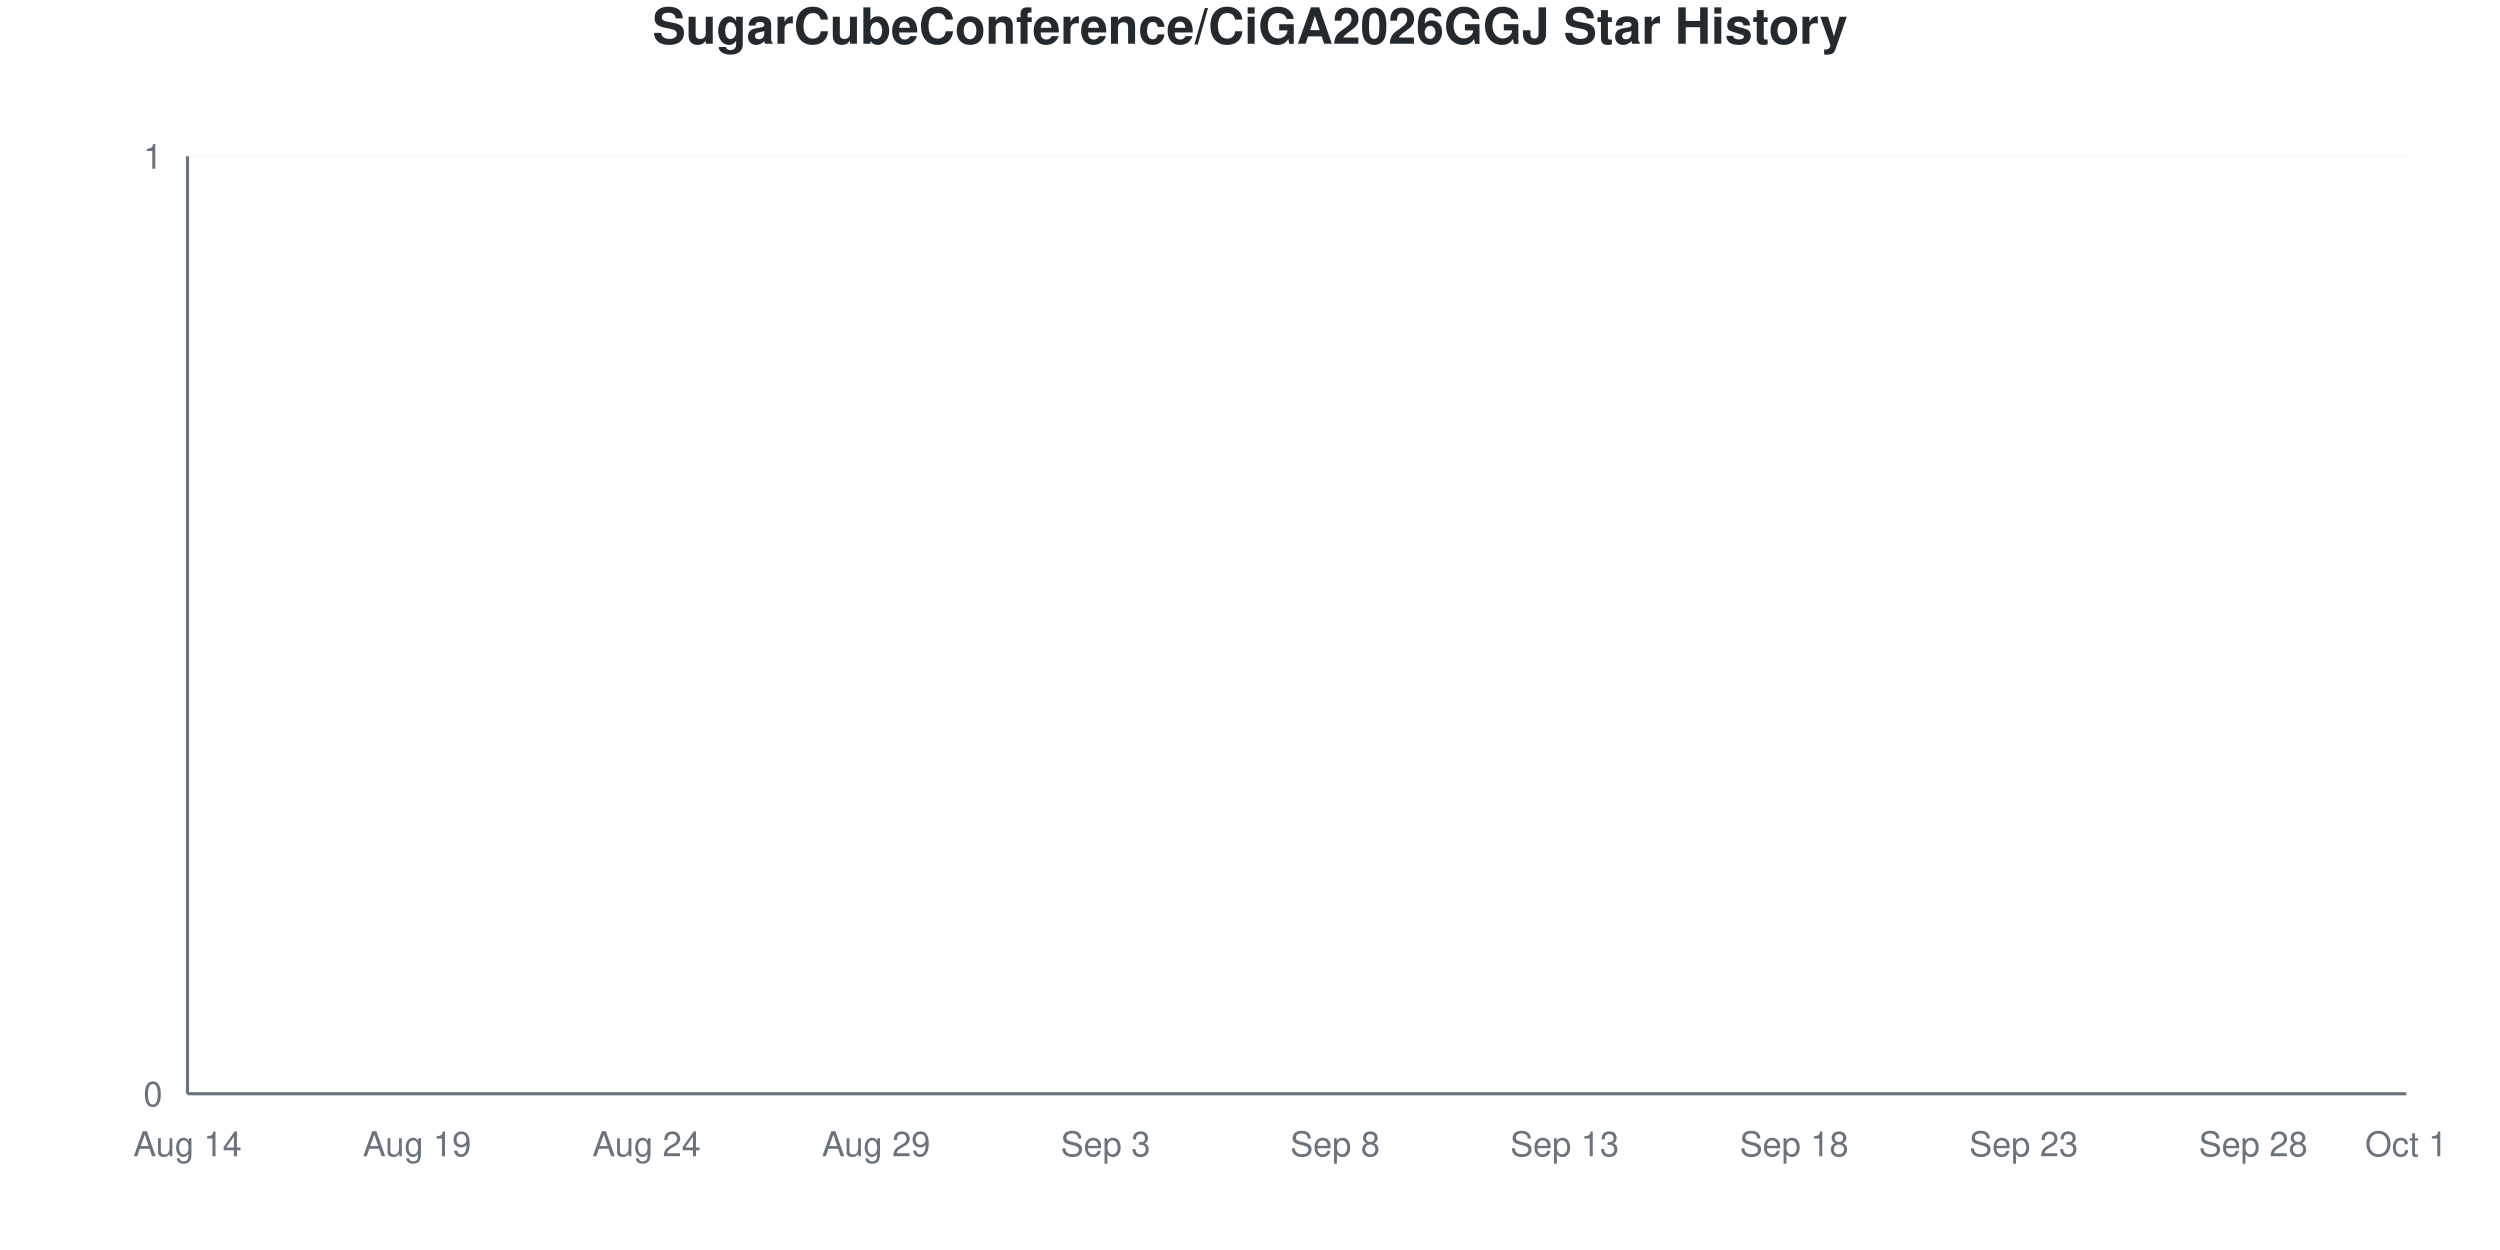
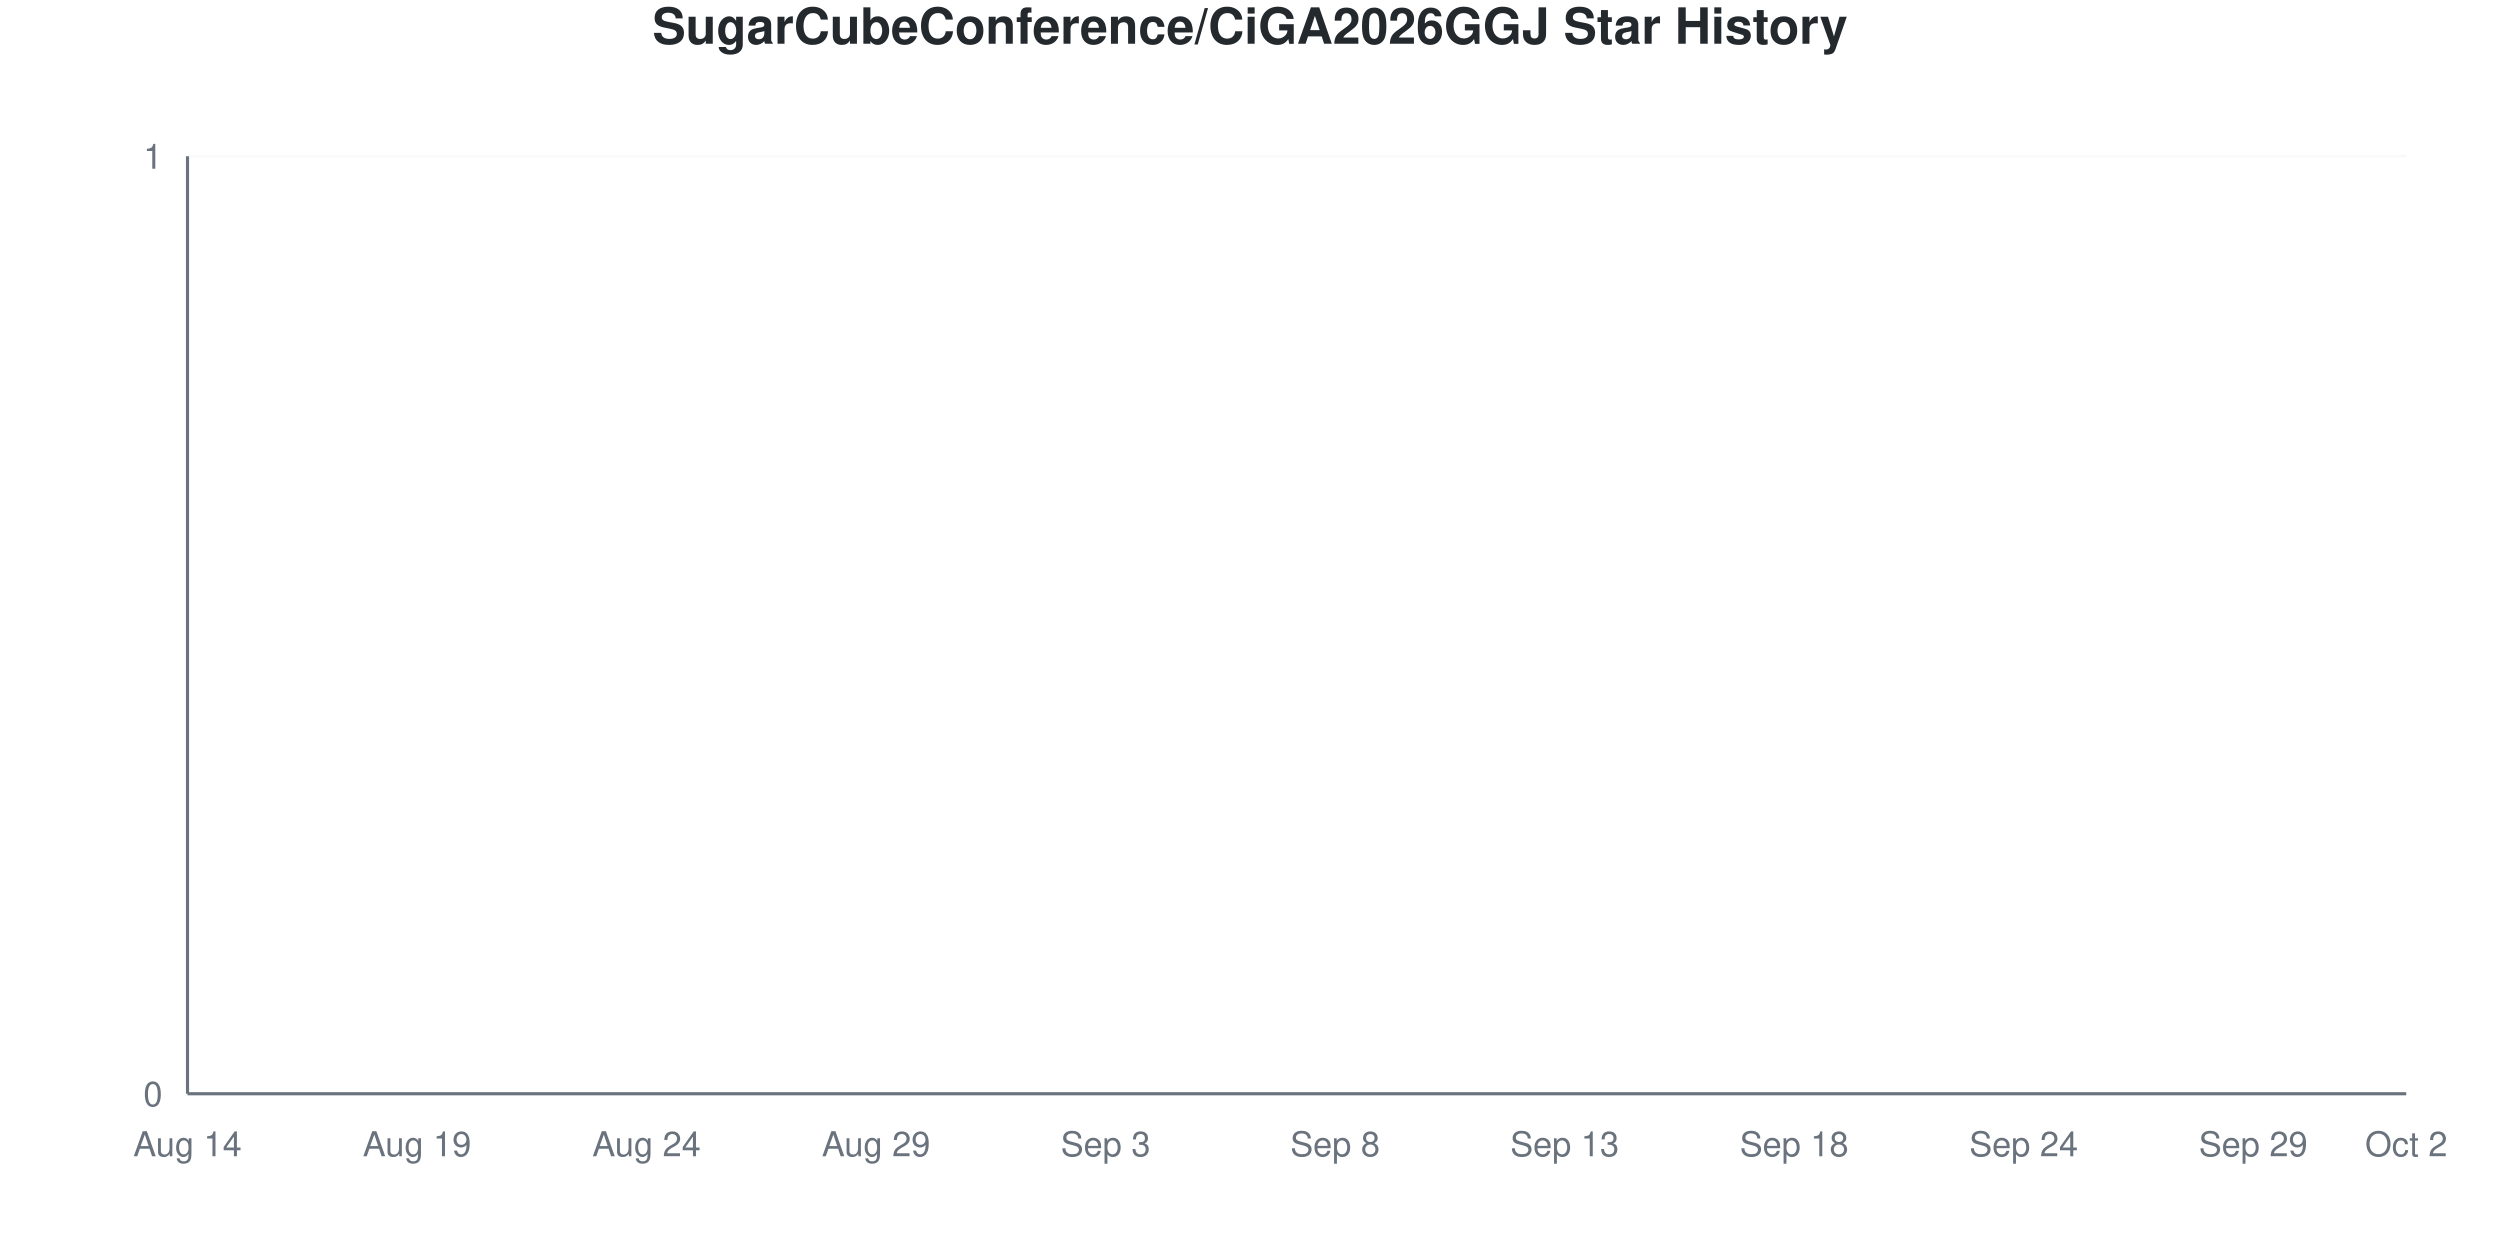
<svg xmlns="http://www.w3.org/2000/svg" viewBox="0 0 800 400" width="800" height="400">
  <style>
    @keyframes drawLine {
      to { stroke-dashoffset: 0; }
    }
    @keyframes fadeInPoint {
      from { opacity: 0; }
      to { opacity: 1; }
    }
    .data-line-0 {
      stroke-dasharray: 1065;
      stroke-dashoffset: 1065;
      animation: drawLine 2s ease-out forwards;
    }
    .data-point {
      opacity: 0;
      animation: fadeInPoint 0.5s ease-out forwards;
    }
    .chart-bg { fill: #fff; }
    .chart-text { fill: #24292e; }
    .chart-muted { fill: #6a737d; }
    .chart-grid { stroke: #eee; }
    .chart-axis { stroke: #6a737d; }
    @media (prefers-color-scheme: dark) {
      .chart-bg { fill: #0d1117; }
      .chart-text { fill: #e6edf3; }
      .chart-muted { fill: #8b949e; }
      .chart-grid { stroke: #21262d; }
      .chart-axis { stroke: #8b949e; }
    }
  </style>
  <rect width="800" height="400" class="chart-bg" />
  <text x="400" y="14" text-anchor="middle" class="chart-text" font-size="16" font-weight="bold" font-family="-apple-system, BlinkMacSystemFont, 'Segoe UI', Helvetica, Arial, sans-serif">SugarCubeConference/CiGA2026GGJ Star History</text>
  <g class="grid">
    <line x1="60" y1="350" x2="770" y2="350" class="chart-grid" stroke-opacity="0.3" />
    <text x="52" y="354" text-anchor="end" class="chart-muted" font-size="11" font-family="-apple-system, BlinkMacSystemFont, 'Segoe UI', Helvetica, Arial, sans-serif">0</text>
    <line x1="60" y1="50" x2="770" y2="50" class="chart-grid" stroke-opacity="0.3" />
    <text x="52" y="54" text-anchor="end" class="chart-muted" font-size="11" font-family="-apple-system, BlinkMacSystemFont, 'Segoe UI', Helvetica, Arial, sans-serif">1</text>
  </g>
  <g class="milestones">
    
  </g>
  <g class="x-axis">
    <text x="60" y="370" text-anchor="middle" class="chart-muted" font-size="11" font-family="-apple-system, BlinkMacSystemFont, 'Segoe UI', Helvetica, Arial, sans-serif">Aug 14</text>
    <text x="133.448" y="370" text-anchor="middle" class="chart-muted" font-size="11" font-family="-apple-system, BlinkMacSystemFont, 'Segoe UI', Helvetica, Arial, sans-serif">Aug 19</text>
    <text x="206.897" y="370" text-anchor="middle" class="chart-muted" font-size="11" font-family="-apple-system, BlinkMacSystemFont, 'Segoe UI', Helvetica, Arial, sans-serif">Aug 24</text>
    <text x="280.345" y="370" text-anchor="middle" class="chart-muted" font-size="11" font-family="-apple-system, BlinkMacSystemFont, 'Segoe UI', Helvetica, Arial, sans-serif">Aug 29</text>
    <text x="353.793" y="370" text-anchor="middle" class="chart-muted" font-size="11" font-family="-apple-system, BlinkMacSystemFont, 'Segoe UI', Helvetica, Arial, sans-serif">Sep 3</text>
    <text x="427.241" y="370" text-anchor="middle" class="chart-muted" font-size="11" font-family="-apple-system, BlinkMacSystemFont, 'Segoe UI', Helvetica, Arial, sans-serif">Sep 8</text>
    <text x="500.69" y="370" text-anchor="middle" class="chart-muted" font-size="11" font-family="-apple-system, BlinkMacSystemFont, 'Segoe UI', Helvetica, Arial, sans-serif">Sep 13</text>
    <text x="574.138" y="370" text-anchor="middle" class="chart-muted" font-size="11" font-family="-apple-system, BlinkMacSystemFont, 'Segoe UI', Helvetica, Arial, sans-serif">Sep 18</text>
-     <text x="647.586" y="370" text-anchor="middle" class="chart-muted" font-size="11" font-family="-apple-system, BlinkMacSystemFont, 'Segoe UI', Helvetica, Arial, sans-serif">Sep 23</text>
-     <text x="721.034" y="370" text-anchor="middle" class="chart-muted" font-size="11" font-family="-apple-system, BlinkMacSystemFont, 'Segoe UI', Helvetica, Arial, sans-serif">Sep 28</text>
-     <text x="770" y="370" text-anchor="middle" class="chart-muted" font-size="11" font-family="-apple-system, BlinkMacSystemFont, 'Segoe UI', Helvetica, Arial, sans-serif">Oct 1</text>
+     <text x="647.586" y="370" text-anchor="middle" class="chart-muted" font-size="11" font-family="-apple-system, BlinkMacSystemFont, 'Segoe UI', Helvetica, Arial, sans-serif">Sep 24</text>
+     <text x="721.034" y="370" text-anchor="middle" class="chart-muted" font-size="11" font-family="-apple-system, BlinkMacSystemFont, 'Segoe UI', Helvetica, Arial, sans-serif">Sep 29</text>
+     <text x="770" y="370" text-anchor="middle" class="chart-muted" font-size="11" font-family="-apple-system, BlinkMacSystemFont, 'Segoe UI', Helvetica, Arial, sans-serif">Oct 2</text>
  </g>
  <line x1="60" y1="50" x2="60" y2="350" class="chart-axis" stroke-width="1" />
  <line x1="60" y1="350" x2="770" y2="350" class="chart-axis" stroke-width="1" />
  <path d="M60,350 L60,350 C68.161,350 76.322,350 84.483,350 C92.644,350 100.805,350 108.966,350 C117.126,350 125.287,350 133.448,350 C141.609,350 149.77,350 157.931,350 C166.092,350 174.253,350 182.414,350 C190.575,350 198.736,350 206.897,350 C215.057,350 223.218,350 231.379,350 C239.54,350 247.701,350 255.862,350 C264.023,350 272.184,350 280.345,350 C288.506,350 296.667,350 304.828,350 C312.989,350 321.149,350 329.31,350 C337.471,350 345.632,350 353.793,350 C361.954,350 370.115,350 378.276,350 C386.437,350 394.598,350 402.759,350 C410.92,350 419.08,350 427.241,350 C435.402,350 443.563,350 451.724,350 C459.885,350 468.046,350 476.207,350 C484.368,350 492.529,350 500.69,350 C508.851,350 517.011,350 525.172,350 C533.333,350 541.494,350 549.655,350 C557.816,350 565.977,350 574.138,350 C582.299,350 590.46,350 598.621,350 C606.782,350 614.943,350 623.103,350 C631.264,350 639.425,350 647.586,350 C655.747,350 663.908,350 672.069,350 C680.23,350 688.391,350 696.552,350 C704.713,350 712.874,350 721.034,350 C729.195,350 737.356,350 745.517,350 C753.678,350 761.839,350 770,350 L770,350 L60,350 Z" fill="#dfb317" fill-opacity="0.1" />
  <path d="M60,350 L60,350 C68.161,350 76.322,350 84.483,350 C92.644,350 100.805,350 108.966,350 C117.126,350 125.287,350 133.448,350 C141.609,350 149.77,350 157.931,350 C166.092,350 174.253,350 182.414,350 C190.575,350 198.736,350 206.897,350 C215.057,350 223.218,350 231.379,350 C239.54,350 247.701,350 255.862,350 C264.023,350 272.184,350 280.345,350 C288.506,350 296.667,350 304.828,350 C312.989,350 321.149,350 329.31,350 C337.471,350 345.632,350 353.793,350 C361.954,350 370.115,350 378.276,350 C386.437,350 394.598,350 402.759,350 C410.92,350 419.08,350 427.241,350 C435.402,350 443.563,350 451.724,350 C459.885,350 468.046,350 476.207,350 C484.368,350 492.529,350 500.69,350 C508.851,350 517.011,350 525.172,350 C533.333,350 541.494,350 549.655,350 C557.816,350 565.977,350 574.138,350 C582.299,350 590.46,350 598.621,350 C606.782,350 614.943,350 623.103,350 C631.264,350 639.425,350 647.586,350 C655.747,350 663.908,350 672.069,350 C680.23,350 688.391,350 696.552,350 C704.713,350 712.874,350 721.034,350 C729.195,350 737.356,350 745.517,350 C753.678,350 761.839,350 770,350" fill="none" stroke="#dfb317" stroke-width="2.5" class="data-line-0" />
  <g class="points">
    <circle cx="60" cy="350" r="4" fill="#dfb317" class="data-point" style="animation-delay: 1.50s" />
    <circle cx="84.483" cy="350" r="4" fill="#dfb317" class="data-point" style="animation-delay: 1.55s" />
    <circle cx="108.966" cy="350" r="4" fill="#dfb317" class="data-point" style="animation-delay: 1.60s" />
    <circle cx="133.448" cy="350" r="4" fill="#dfb317" class="data-point" style="animation-delay: 1.65s" />
    <circle cx="157.931" cy="350" r="4" fill="#dfb317" class="data-point" style="animation-delay: 1.70s" />
    <circle cx="182.414" cy="350" r="4" fill="#dfb317" class="data-point" style="animation-delay: 1.75s" />
    <circle cx="206.897" cy="350" r="4" fill="#dfb317" class="data-point" style="animation-delay: 1.80s" />
    <circle cx="231.379" cy="350" r="4" fill="#dfb317" class="data-point" style="animation-delay: 1.85s" />
    <circle cx="255.862" cy="350" r="4" fill="#dfb317" class="data-point" style="animation-delay: 1.90s" />
    <circle cx="280.345" cy="350" r="4" fill="#dfb317" class="data-point" style="animation-delay: 1.95s" />
    <circle cx="304.828" cy="350" r="4" fill="#dfb317" class="data-point" style="animation-delay: 2.00s" />
    <circle cx="329.31" cy="350" r="4" fill="#dfb317" class="data-point" style="animation-delay: 2.05s" />
    <circle cx="353.793" cy="350" r="4" fill="#dfb317" class="data-point" style="animation-delay: 2.10s" />
    <circle cx="378.276" cy="350" r="4" fill="#dfb317" class="data-point" style="animation-delay: 2.15s" />
    <circle cx="402.759" cy="350" r="4" fill="#dfb317" class="data-point" style="animation-delay: 2.20s" />
    <circle cx="427.241" cy="350" r="4" fill="#dfb317" class="data-point" style="animation-delay: 2.25s" />
    <circle cx="451.724" cy="350" r="4" fill="#dfb317" class="data-point" style="animation-delay: 2.30s" />
    <circle cx="476.207" cy="350" r="4" fill="#dfb317" class="data-point" style="animation-delay: 2.35s" />
    <circle cx="500.69" cy="350" r="4" fill="#dfb317" class="data-point" style="animation-delay: 2.40s" />
    <circle cx="525.172" cy="350" r="4" fill="#dfb317" class="data-point" style="animation-delay: 2.45s" />
    <circle cx="549.655" cy="350" r="4" fill="#dfb317" class="data-point" style="animation-delay: 2.50s" />
    <circle cx="574.138" cy="350" r="4" fill="#dfb317" class="data-point" style="animation-delay: 2.55s" />
    <circle cx="598.621" cy="350" r="4" fill="#dfb317" class="data-point" style="animation-delay: 2.60s" />
    <circle cx="623.103" cy="350" r="4" fill="#dfb317" class="data-point" style="animation-delay: 2.65s" />
    <circle cx="647.586" cy="350" r="4" fill="#dfb317" class="data-point" style="animation-delay: 2.70s" />
    <circle cx="672.069" cy="350" r="4" fill="#dfb317" class="data-point" style="animation-delay: 2.75s" />
    <circle cx="696.552" cy="350" r="4" fill="#dfb317" class="data-point" style="animation-delay: 2.80s" />
    <circle cx="721.034" cy="350" r="4" fill="#dfb317" class="data-point" style="animation-delay: 2.85s" />
    <circle cx="745.517" cy="350" r="4" fill="#dfb317" class="data-point" style="animation-delay: 2.90s" />
    <circle cx="770" cy="350" r="4" fill="#dfb317" class="data-point" style="animation-delay: 2.95s" />
  </g>
</svg>
